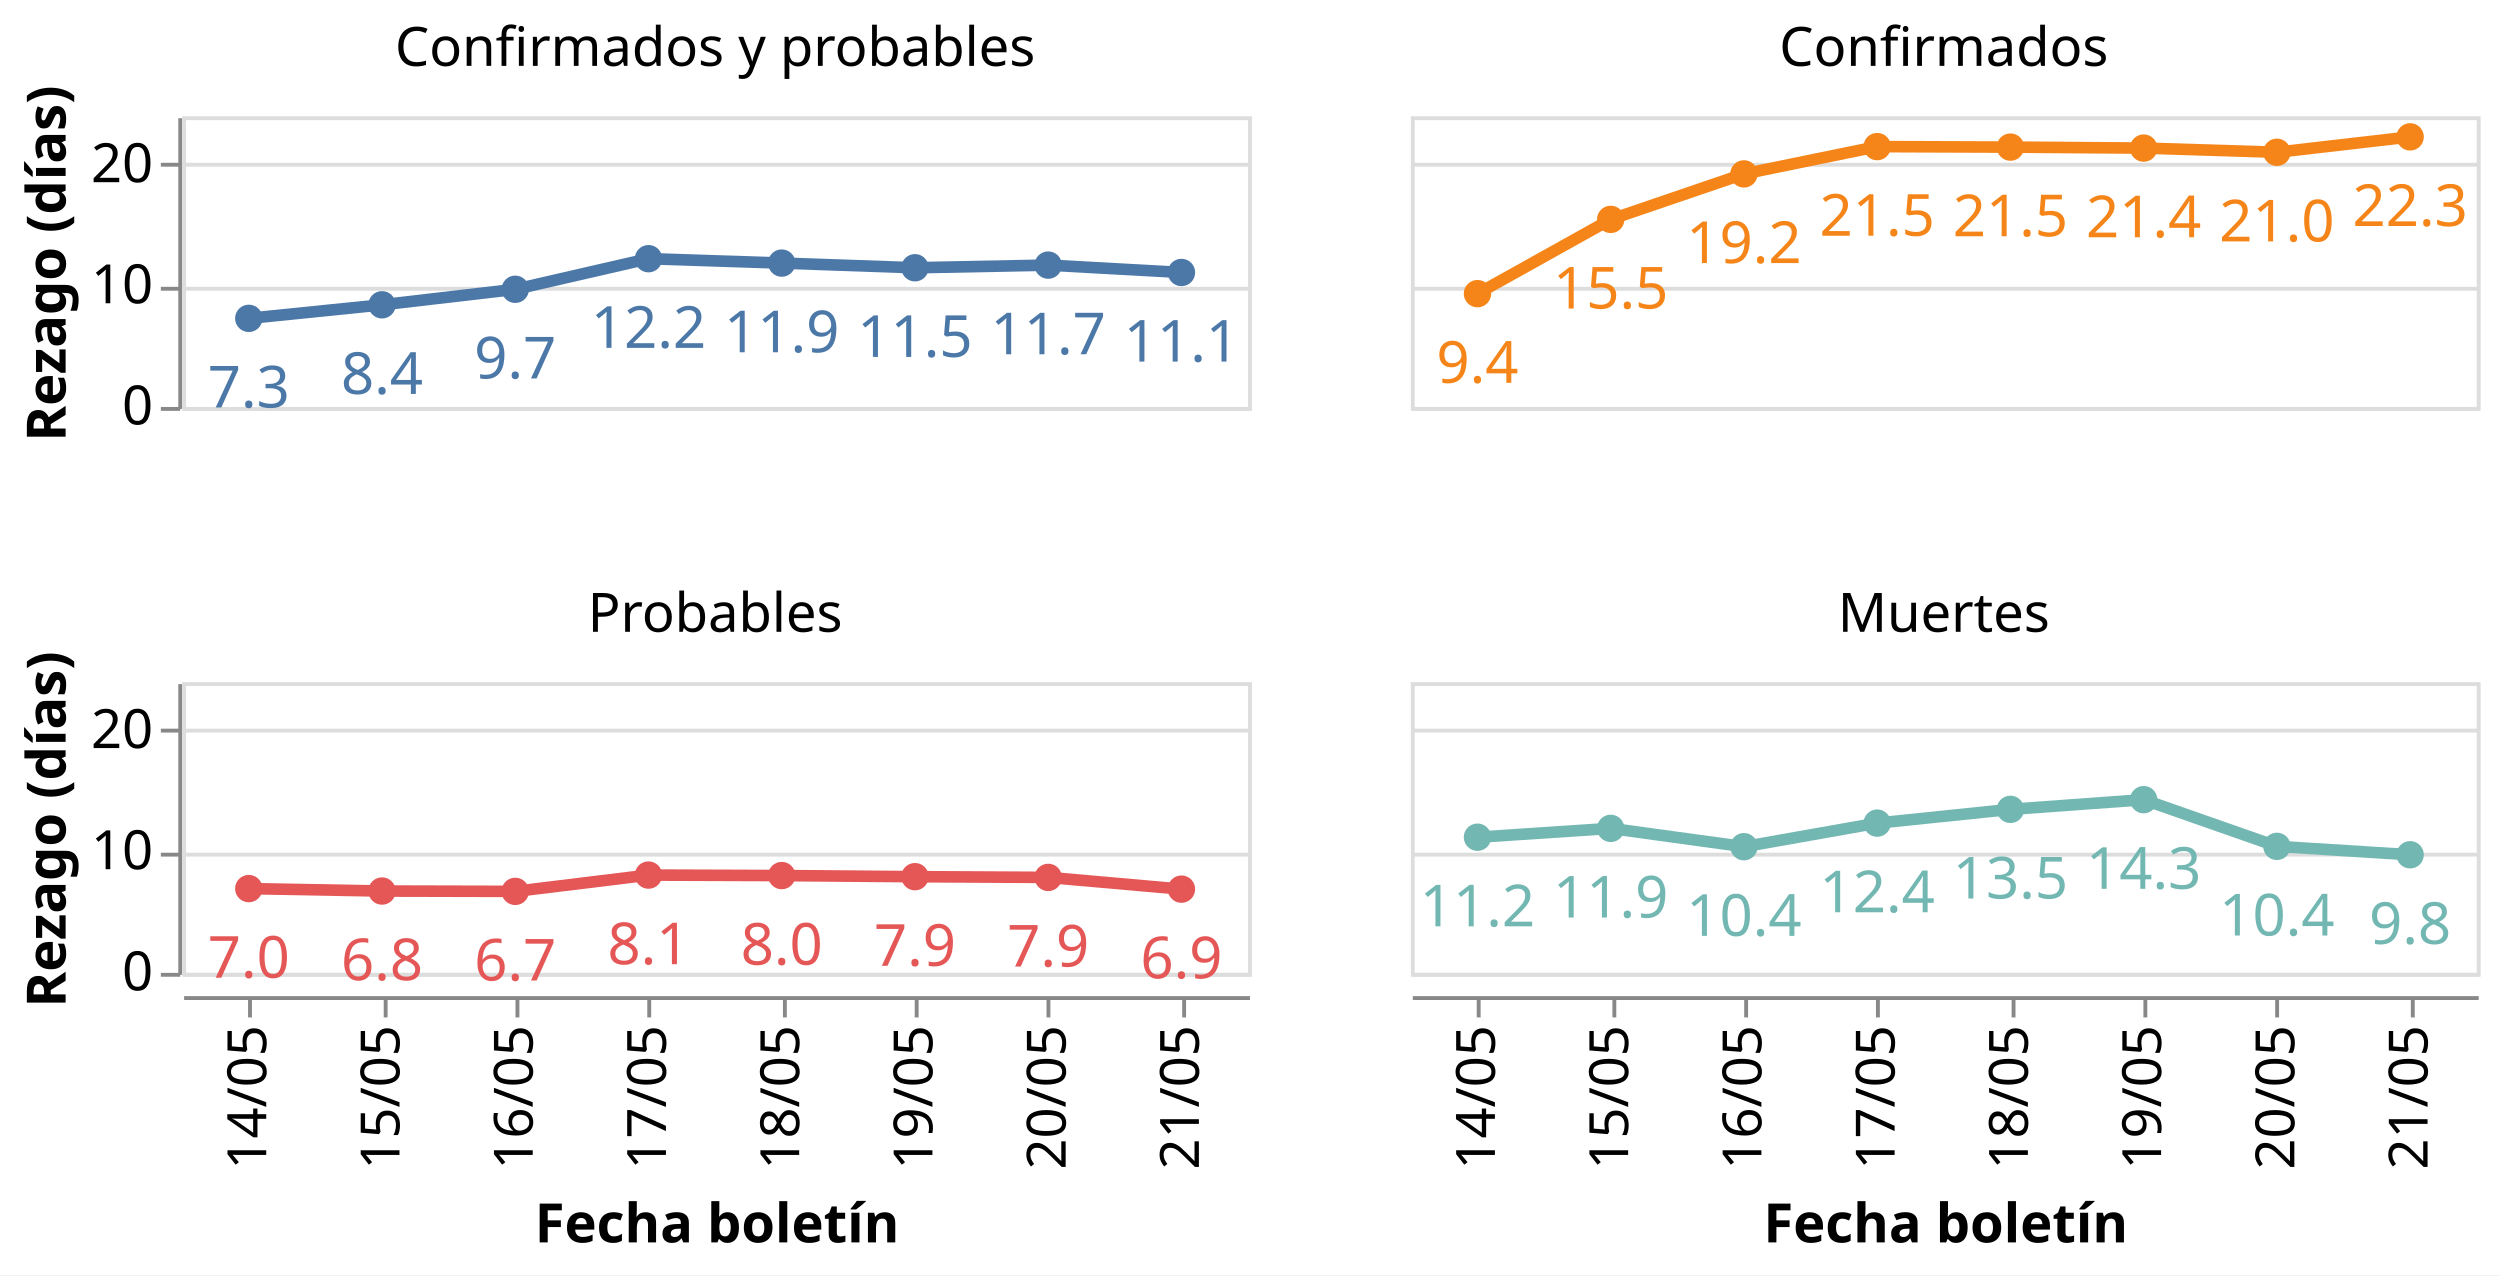
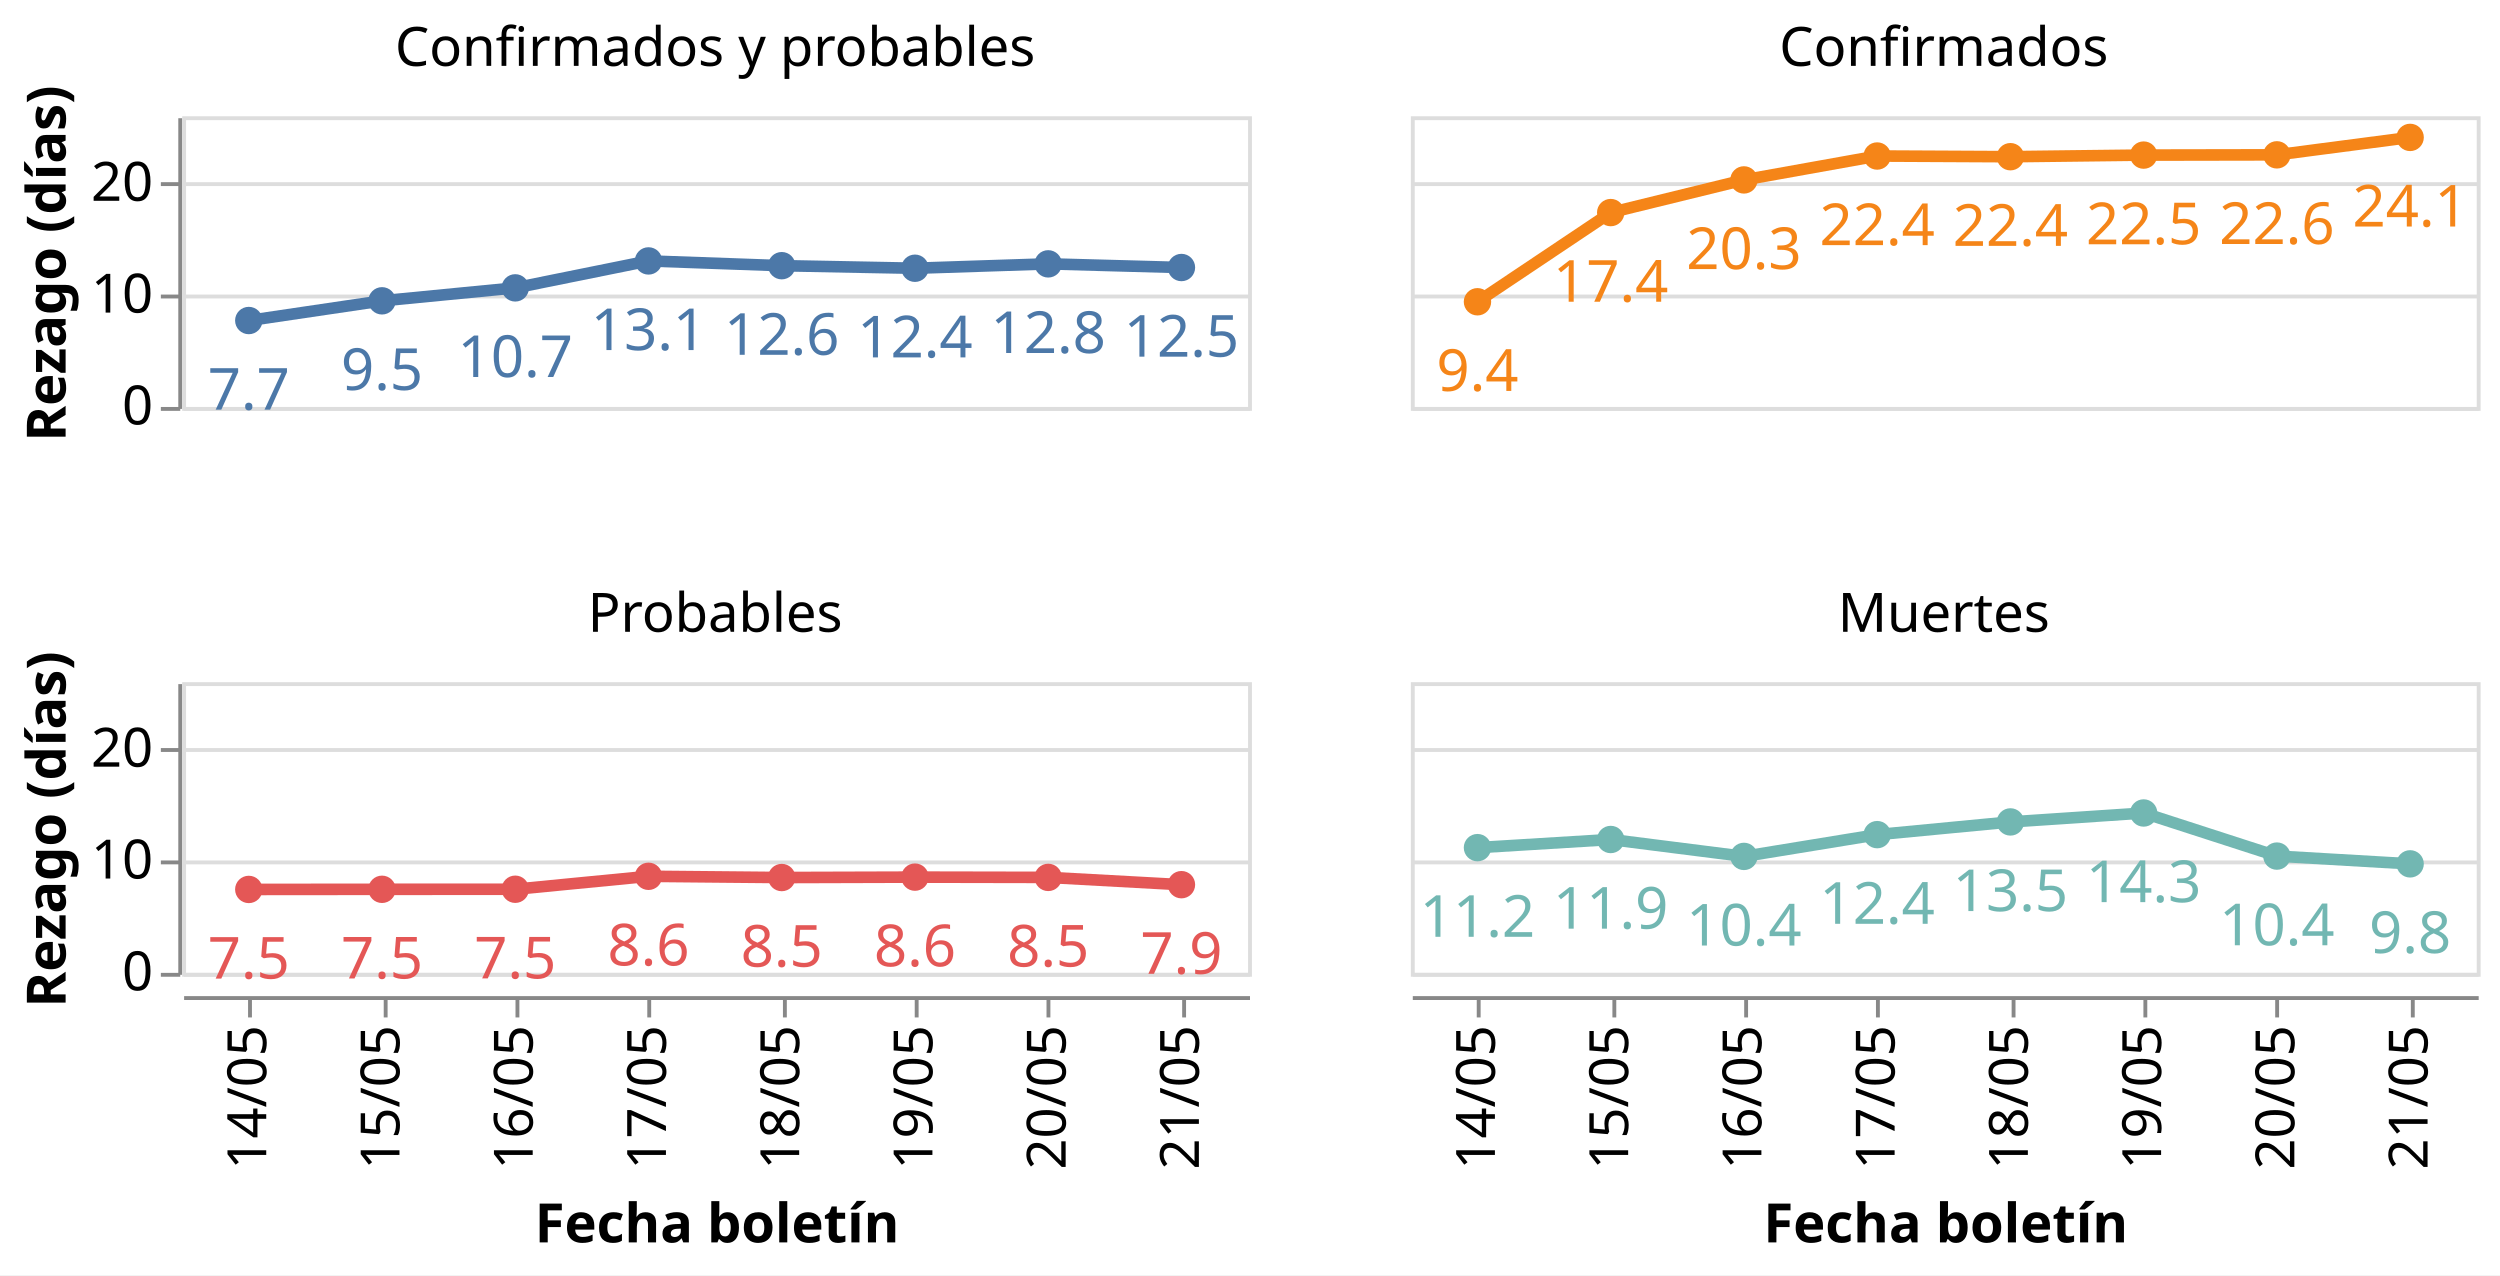
<svg xmlns="http://www.w3.org/2000/svg" class="marks" width="645" height="329" viewBox="0 0 645 329" version="1.1">
  <rect width="645" height="329" style="fill: white;" />
  <g transform="translate(47,30)">
    <g class="mark-group role-frame root">
      <g transform="translate(0,0)">
        <path class="background" d="M0,0h0v0h0Z" style="fill: none;" />
        <g>
          <g class="mark-group role-row-header row_header">
            <g transform="translate(-1,0)">
              <path class="background" d="M0,0h0v75h0Z" style="fill: none;" />
              <g>
                <g class="mark-group role-axis">
                  <g transform="translate(0.5,0.5)">
                    <path class="background" d="M0,0h0v0h0Z" style="pointer-events: none; fill: none;" />
                    <g>
                      <g class="mark-rule role-axis-tick" style="pointer-events: none;">
                        <line transform="translate(0,75)" x2="-5" y2="0" style="fill: none; stroke: #888; stroke-width: 1; opacity: 1;" />
-                         <line transform="translate(0,44)" x2="-5" y2="0" style="fill: none; stroke: #888; stroke-width: 1; opacity: 1;" />
-                         <line transform="translate(0,12)" x2="-5" y2="0" style="fill: none; stroke: #888; stroke-width: 1; opacity: 1;" />
+                         <line transform="translate(0,46)" x2="-5" y2="0" style="fill: none; stroke: #888; stroke-width: 1; opacity: 1;" />
+                         <line transform="translate(0,17)" x2="-5" y2="0" style="fill: none; stroke: #888; stroke-width: 1; opacity: 1;" />
                      </g>
                      <g class="mark-text role-axis-label" style="pointer-events: none;">
                        <text text-anchor="end" transform="translate(-7,79)" style="font-family: sans-serif; font-size: 14px; fill: #000; opacity: 1;">0</text>
-                         <text text-anchor="end" transform="translate(-7,47.75)" style="font-family: sans-serif; font-size: 14px; fill: #000; opacity: 1;">10</text>
-                         <text text-anchor="end" transform="translate(-7,16.5)" style="font-family: sans-serif; font-size: 14px; fill: #000; opacity: 1;">20</text>
+                         <text text-anchor="end" transform="translate(-7,50.15385)" style="font-family: sans-serif; font-size: 14px; fill: #000; opacity: 1;">10</text>
+                         <text text-anchor="end" transform="translate(-7,21.30769)" style="font-family: sans-serif; font-size: 14px; fill: #000; opacity: 1;">20</text>
                      </g>
                      <g class="mark-rule role-axis-domain" style="pointer-events: none;">
                        <line transform="translate(0,75)" x2="0" y2="-75" style="fill: none; stroke: #888; stroke-width: 1; opacity: 1;" />
                      </g>
                      <g class="mark-text role-axis-title" style="pointer-events: none;">
                        <text text-anchor="middle" transform="translate(-26.57227,37.5) rotate(-90) translate(0,-3)" style="font-family: sans-serif; font-size: 14px; font-weight: bold; fill: #000; opacity: 1;">Rezago (días)</text>
                      </g>
                    </g>
                    <path class="foreground" d="" style="pointer-events: none; display: none; fill: none;" />
                  </g>
                </g>
              </g>
              <path class="foreground" d="" style="display: none; fill: none;" />
            </g>
            <g transform="translate(-1,146)">
              <path class="background" d="M0,0h0v75h0Z" style="fill: none;" />
              <g>
                <g class="mark-group role-axis">
                  <g transform="translate(0.5,0.5)">
                    <path class="background" d="M0,0h0v0h0Z" style="pointer-events: none; fill: none;" />
                    <g>
                      <g class="mark-rule role-axis-tick" style="pointer-events: none;">
                        <line transform="translate(0,75)" x2="-5" y2="0" style="fill: none; stroke: #888; stroke-width: 1; opacity: 1;" />
-                         <line transform="translate(0,44)" x2="-5" y2="0" style="fill: none; stroke: #888; stroke-width: 1; opacity: 1;" />
-                         <line transform="translate(0,12)" x2="-5" y2="0" style="fill: none; stroke: #888; stroke-width: 1; opacity: 1;" />
+                         <line transform="translate(0,46)" x2="-5" y2="0" style="fill: none; stroke: #888; stroke-width: 1; opacity: 1;" />
+                         <line transform="translate(0,17)" x2="-5" y2="0" style="fill: none; stroke: #888; stroke-width: 1; opacity: 1;" />
                      </g>
                      <g class="mark-text role-axis-label" style="pointer-events: none;">
                        <text text-anchor="end" transform="translate(-7,79)" style="font-family: sans-serif; font-size: 14px; fill: #000; opacity: 1;">0</text>
-                         <text text-anchor="end" transform="translate(-7,47.75)" style="font-family: sans-serif; font-size: 14px; fill: #000; opacity: 1;">10</text>
-                         <text text-anchor="end" transform="translate(-7,16.5)" style="font-family: sans-serif; font-size: 14px; fill: #000; opacity: 1;">20</text>
+                         <text text-anchor="end" transform="translate(-7,50.15385)" style="font-family: sans-serif; font-size: 14px; fill: #000; opacity: 1;">10</text>
+                         <text text-anchor="end" transform="translate(-7,21.30769)" style="font-family: sans-serif; font-size: 14px; fill: #000; opacity: 1;">20</text>
                      </g>
                      <g class="mark-rule role-axis-domain" style="pointer-events: none;">
                        <line transform="translate(0,75)" x2="0" y2="-75" style="fill: none; stroke: #888; stroke-width: 1; opacity: 1;" />
                      </g>
                      <g class="mark-text role-axis-title" style="pointer-events: none;">
                        <text text-anchor="middle" transform="translate(-26.57227,37.5) rotate(-90) translate(0,-3)" style="font-family: sans-serif; font-size: 14px; font-weight: bold; fill: #000; opacity: 1;">Rezago (días)</text>
                      </g>
                    </g>
                    <path class="foreground" d="" style="pointer-events: none; display: none; fill: none;" />
                  </g>
                </g>
              </g>
              <path class="foreground" d="" style="display: none; fill: none;" />
            </g>
          </g>
          <g class="mark-group role-column-footer column_footer">
            <g transform="translate(0,227)">
              <path class="background" d="M0,0h275v0h-275Z" style="fill: none;" />
              <g>
                <g class="mark-group role-axis">
                  <g transform="translate(0.5,0.5)">
                    <path class="background" d="M0,0h0v0h0Z" style="pointer-events: none; fill: none;" />
                    <g>
                      <g class="mark-rule role-axis-tick" style="pointer-events: none;">
                        <line transform="translate(17,0)" x2="0" y2="5" style="fill: none; stroke: #888; stroke-width: 1; opacity: 1;" />
                        <line transform="translate(52,0)" x2="0" y2="5" style="fill: none; stroke: #888; stroke-width: 1; opacity: 1;" />
                        <line transform="translate(86,0)" x2="0" y2="5" style="fill: none; stroke: #888; stroke-width: 1; opacity: 1;" />
                        <line transform="translate(120,0)" x2="0" y2="5" style="fill: none; stroke: #888; stroke-width: 1; opacity: 1;" />
                        <line transform="translate(155,0)" x2="0" y2="5" style="fill: none; stroke: #888; stroke-width: 1; opacity: 1;" />
                        <line transform="translate(189,0)" x2="0" y2="5" style="fill: none; stroke: #888; stroke-width: 1; opacity: 1;" />
                        <line transform="translate(223,0)" x2="0" y2="5" style="fill: none; stroke: #888; stroke-width: 1; opacity: 1;" />
                        <line transform="translate(258,0)" x2="0" y2="5" style="fill: none; stroke: #888; stroke-width: 1; opacity: 1;" />
                      </g>
                      <g class="mark-text role-axis-label" style="pointer-events: none;">
                        <text text-anchor="end" transform="translate(17.1875,7) rotate(270) translate(0,4)" style="font-family: sans-serif; font-size: 14px; fill: #000; opacity: 1;">14/05</text>
                        <text text-anchor="end" transform="translate(51.5625,7) rotate(270) translate(0,4)" style="font-family: sans-serif; font-size: 14px; fill: #000; opacity: 1;">15/05</text>
                        <text text-anchor="end" transform="translate(85.9375,7) rotate(270) translate(0,4)" style="font-family: sans-serif; font-size: 14px; fill: #000; opacity: 1;">16/05</text>
                        <text text-anchor="end" transform="translate(120.3125,7) rotate(270) translate(0,4)" style="font-family: sans-serif; font-size: 14px; fill: #000; opacity: 1;">17/05</text>
                        <text text-anchor="end" transform="translate(154.6875,7) rotate(270) translate(0,4)" style="font-family: sans-serif; font-size: 14px; fill: #000; opacity: 1;">18/05</text>
                        <text text-anchor="end" transform="translate(189.0625,7) rotate(270) translate(0,4)" style="font-family: sans-serif; font-size: 14px; fill: #000; opacity: 1;">19/05</text>
                        <text text-anchor="end" transform="translate(223.4375,7) rotate(270) translate(0,4)" style="font-family: sans-serif; font-size: 14px; fill: #000; opacity: 1;">20/05</text>
                        <text text-anchor="end" transform="translate(257.8125,7) rotate(270) translate(0,4)" style="font-family: sans-serif; font-size: 14px; fill: #000; opacity: 1;">21/05</text>
                      </g>
                      <g class="mark-rule role-axis-domain" style="pointer-events: none;">
                        <line transform="translate(0,0)" x2="275" y2="0" style="fill: none; stroke: #888; stroke-width: 1; opacity: 1;" />
                      </g>
                      <g class="mark-text role-axis-title" style="pointer-events: none;">
                        <text text-anchor="middle" transform="translate(137.5,63.03418)" style="font-family: sans-serif; font-size: 14px; font-weight: bold; fill: #000; opacity: 1;">Fecha boletín</text>
                      </g>
                    </g>
                    <path class="foreground" d="" style="pointer-events: none; display: none; fill: none;" />
                  </g>
                </g>
              </g>
              <path class="foreground" d="" style="display: none; fill: none;" />
            </g>
            <g transform="translate(317,227)">
              <path class="background" d="M0,0h275v0h-275Z" style="fill: none;" />
              <g>
                <g class="mark-group role-axis">
                  <g transform="translate(0.5,0.5)">
                    <path class="background" d="M0,0h0v0h0Z" style="pointer-events: none; fill: none;" />
                    <g>
                      <g class="mark-rule role-axis-tick" style="pointer-events: none;">
                        <line transform="translate(17,0)" x2="0" y2="5" style="fill: none; stroke: #888; stroke-width: 1; opacity: 1;" />
                        <line transform="translate(52,0)" x2="0" y2="5" style="fill: none; stroke: #888; stroke-width: 1; opacity: 1;" />
                        <line transform="translate(86,0)" x2="0" y2="5" style="fill: none; stroke: #888; stroke-width: 1; opacity: 1;" />
                        <line transform="translate(120,0)" x2="0" y2="5" style="fill: none; stroke: #888; stroke-width: 1; opacity: 1;" />
                        <line transform="translate(155,0)" x2="0" y2="5" style="fill: none; stroke: #888; stroke-width: 1; opacity: 1;" />
                        <line transform="translate(189,0)" x2="0" y2="5" style="fill: none; stroke: #888; stroke-width: 1; opacity: 1;" />
                        <line transform="translate(223,0)" x2="0" y2="5" style="fill: none; stroke: #888; stroke-width: 1; opacity: 1;" />
                        <line transform="translate(258,0)" x2="0" y2="5" style="fill: none; stroke: #888; stroke-width: 1; opacity: 1;" />
                      </g>
                      <g class="mark-text role-axis-label" style="pointer-events: none;">
                        <text text-anchor="end" transform="translate(17.1875,7) rotate(270) translate(0,4)" style="font-family: sans-serif; font-size: 14px; fill: #000; opacity: 1;">14/05</text>
                        <text text-anchor="end" transform="translate(51.5625,7) rotate(270) translate(0,4)" style="font-family: sans-serif; font-size: 14px; fill: #000; opacity: 1;">15/05</text>
                        <text text-anchor="end" transform="translate(85.9375,7) rotate(270) translate(0,4)" style="font-family: sans-serif; font-size: 14px; fill: #000; opacity: 1;">16/05</text>
                        <text text-anchor="end" transform="translate(120.3125,7) rotate(270) translate(0,4)" style="font-family: sans-serif; font-size: 14px; fill: #000; opacity: 1;">17/05</text>
                        <text text-anchor="end" transform="translate(154.6875,7) rotate(270) translate(0,4)" style="font-family: sans-serif; font-size: 14px; fill: #000; opacity: 1;">18/05</text>
                        <text text-anchor="end" transform="translate(189.0625,7) rotate(270) translate(0,4)" style="font-family: sans-serif; font-size: 14px; fill: #000; opacity: 1;">19/05</text>
                        <text text-anchor="end" transform="translate(223.4375,7) rotate(270) translate(0,4)" style="font-family: sans-serif; font-size: 14px; fill: #000; opacity: 1;">20/05</text>
                        <text text-anchor="end" transform="translate(257.8125,7) rotate(270) translate(0,4)" style="font-family: sans-serif; font-size: 14px; fill: #000; opacity: 1;">21/05</text>
                      </g>
                      <g class="mark-rule role-axis-domain" style="pointer-events: none;">
                        <line transform="translate(0,0)" x2="275" y2="0" style="fill: none; stroke: #888; stroke-width: 1; opacity: 1;" />
                      </g>
                      <g class="mark-text role-axis-title" style="pointer-events: none;">
                        <text text-anchor="middle" transform="translate(137.5,63.03418)" style="font-family: sans-serif; font-size: 14px; font-weight: bold; fill: #000; opacity: 1;">Fecha boletín</text>
                      </g>
                    </g>
                    <path class="foreground" d="" style="pointer-events: none; display: none; fill: none;" />
                  </g>
                </g>
              </g>
              <path class="foreground" d="" style="display: none; fill: none;" />
            </g>
          </g>
          <g class="mark-group role-scope cell">
            <g transform="translate(0,0)">
              <path class="background" d="M0.5,0.5h275v75h-275Z" style="fill: none; stroke: #ddd;" />
              <g>
                <g class="mark-group role-axis">
                  <g transform="translate(0.5,0.5)">
                    <path class="background" d="M0,0h0v0h0Z" style="pointer-events: none; fill: none;" />
                    <g>
                      <g class="mark-rule role-axis-grid" style="pointer-events: none;">
                        <line transform="translate(0,75)" x2="275" y2="0" style="fill: none; stroke: #ddd; stroke-width: 1; opacity: 1;" />
-                         <line transform="translate(0,44)" x2="275" y2="0" style="fill: none; stroke: #ddd; stroke-width: 1; opacity: 1;" />
-                         <line transform="translate(0,12)" x2="275" y2="0" style="fill: none; stroke: #ddd; stroke-width: 1; opacity: 1;" />
+                         <line transform="translate(0,46)" x2="275" y2="0" style="fill: none; stroke: #ddd; stroke-width: 1; opacity: 1;" />
+                         <line transform="translate(0,17)" x2="275" y2="0" style="fill: none; stroke: #ddd; stroke-width: 1; opacity: 1;" />
                      </g>
                    </g>
                    <path class="foreground" d="" style="pointer-events: none; display: none; fill: none;" />
                  </g>
                </g>
                <g class="mark-group role-scope child_layer_0_layer_0_pathgroup">
                  <g transform="translate(0,0)">
                    <path class="background" d="M0,0h275v75h-275Z" style="fill: none;" />
                    <g>
                      <g class="mark-line role-mark child_layer_0_layer_0_marks">
-                         <path d="M17.188,52.134L51.562,48.64L85.938,44.636L120.312,36.743L154.688,37.877L189.062,39.083L223.438,38.398L257.812,40.298" style="fill: none; stroke: #4c78a8; stroke-width: 3;" />
+                         <path d="M17.188,52.696L51.562,47.612L85.938,44.271L120.312,37.32L154.688,38.546L189.062,39.207L223.438,38.076L257.812,39.019" style="fill: none; stroke: #4c78a8; stroke-width: 3;" />
                      </g>
                    </g>
                    <path class="foreground" d="" style="display: none; fill: none;" />
                  </g>
                </g>
                <g class="mark-symbol role-mark child_layer_0_layer_1_marks">
-                   <path transform="translate(17.1875,52.13434)" d="M3.536,0A3.536,3.536,0,1,1,-3.536,0A3.536,3.536,0,1,1,3.536,0" style="fill: #4c78a8; stroke-width: 2; opacity: 1;" />
-                   <path transform="translate(51.5625,48.64032)" d="M3.536,0A3.536,3.536,0,1,1,-3.536,0A3.536,3.536,0,1,1,3.536,0" style="fill: #4c78a8; stroke-width: 2; opacity: 1;" />
-                   <path transform="translate(85.9375,44.63588)" d="M3.536,0A3.536,3.536,0,1,1,-3.536,0A3.536,3.536,0,1,1,3.536,0" style="fill: #4c78a8; stroke-width: 2; opacity: 1;" />
-                   <path transform="translate(120.3125,36.74284)" d="M3.536,0A3.536,3.536,0,1,1,-3.536,0A3.536,3.536,0,1,1,3.536,0" style="fill: #4c78a8; stroke-width: 2; opacity: 1;" />
-                   <path transform="translate(154.6875,37.87673)" d="M3.536,0A3.536,3.536,0,1,1,-3.536,0A3.536,3.536,0,1,1,3.536,0" style="fill: #4c78a8; stroke-width: 2; opacity: 1;" />
-                   <path transform="translate(189.0625,39.08287)" d="M3.536,0A3.536,3.536,0,1,1,-3.536,0A3.536,3.536,0,1,1,3.536,0" style="fill: #4c78a8; stroke-width: 2; opacity: 1;" />
-                   <path transform="translate(223.4375,38.39836)" d="M3.536,0A3.536,3.536,0,1,1,-3.536,0A3.536,3.536,0,1,1,3.536,0" style="fill: #4c78a8; stroke-width: 2; opacity: 1;" />
-                   <path transform="translate(257.8125,40.29841)" d="M3.536,0A3.536,3.536,0,1,1,-3.536,0A3.536,3.536,0,1,1,3.536,0" style="fill: #4c78a8; stroke-width: 2; opacity: 1;" />
+                   <path transform="translate(17.1875,52.69613)" d="M3.536,0A3.536,3.536,0,1,1,-3.536,0A3.536,3.536,0,1,1,3.536,0" style="fill: #4c78a8; stroke-width: 2; opacity: 1;" />
+                   <path transform="translate(51.5625,47.61236)" d="M3.536,0A3.536,3.536,0,1,1,-3.536,0A3.536,3.536,0,1,1,3.536,0" style="fill: #4c78a8; stroke-width: 2; opacity: 1;" />
+                   <path transform="translate(85.9375,44.271)" d="M3.536,0A3.536,3.536,0,1,1,-3.536,0A3.536,3.536,0,1,1,3.536,0" style="fill: #4c78a8; stroke-width: 2; opacity: 1;" />
+                   <path transform="translate(120.3125,37.31971)" d="M3.536,0A3.536,3.536,0,1,1,-3.536,0A3.536,3.536,0,1,1,3.536,0" style="fill: #4c78a8; stroke-width: 2; opacity: 1;" />
+                   <path transform="translate(154.6875,38.54649)" d="M3.536,0A3.536,3.536,0,1,1,-3.536,0A3.536,3.536,0,1,1,3.536,0" style="fill: #4c78a8; stroke-width: 2; opacity: 1;" />
+                   <path transform="translate(189.0625,39.20733)" d="M3.536,0A3.536,3.536,0,1,1,-3.536,0A3.536,3.536,0,1,1,3.536,0" style="fill: #4c78a8; stroke-width: 2; opacity: 1;" />
+                   <path transform="translate(223.4375,38.07581)" d="M3.536,0A3.536,3.536,0,1,1,-3.536,0A3.536,3.536,0,1,1,3.536,0" style="fill: #4c78a8; stroke-width: 2; opacity: 1;" />
+                   <path transform="translate(257.8125,39.01938)" d="M3.536,0A3.536,3.536,0,1,1,-3.536,0A3.536,3.536,0,1,1,3.536,0" style="fill: #4c78a8; stroke-width: 2; opacity: 1;" />
                </g>
                <g class="mark-text role-mark child_layer_1_marks">
-                   <text text-anchor="middle" transform="translate(17.1875,75.13434)" style="font-family: sans-serif; font-size: 15px; fill: #4c78a8;">7.3</text>
-                   <text text-anchor="middle" transform="translate(51.5625,71.64032)" style="font-family: sans-serif; font-size: 15px; fill: #4c78a8;">8.4</text>
-                   <text text-anchor="middle" transform="translate(85.9375,67.63588)" style="font-family: sans-serif; font-size: 15px; fill: #4c78a8;">9.7</text>
-                   <text text-anchor="middle" transform="translate(120.3125,59.74284)" style="font-family: sans-serif; font-size: 15px; fill: #4c78a8;">12.2</text>
-                   <text text-anchor="middle" transform="translate(154.6875,60.87673)" style="font-family: sans-serif; font-size: 15px; fill: #4c78a8;">11.9</text>
-                   <text text-anchor="middle" transform="translate(189.0625,62.08287)" style="font-family: sans-serif; font-size: 15px; fill: #4c78a8;">11.5</text>
-                   <text text-anchor="middle" transform="translate(223.4375,61.39836)" style="font-family: sans-serif; font-size: 15px; fill: #4c78a8;">11.7</text>
-                   <text text-anchor="middle" transform="translate(257.8125,63.29841)" style="font-family: sans-serif; font-size: 15px; fill: #4c78a8;">11.1</text>
+                   <text text-anchor="middle" transform="translate(17.1875,75.69613)" style="font-family: sans-serif; font-size: 15px; fill: #4c78a8;">7.7</text>
+                   <text text-anchor="middle" transform="translate(51.5625,70.61236)" style="font-family: sans-serif; font-size: 15px; fill: #4c78a8;">9.5</text>
+                   <text text-anchor="middle" transform="translate(85.9375,67.271)" style="font-family: sans-serif; font-size: 15px; fill: #4c78a8;">10.7</text>
+                   <text text-anchor="middle" transform="translate(120.3125,60.31971)" style="font-family: sans-serif; font-size: 15px; fill: #4c78a8;">13.1</text>
+                   <text text-anchor="middle" transform="translate(154.6875,61.54649)" style="font-family: sans-serif; font-size: 15px; fill: #4c78a8;">12.6</text>
+                   <text text-anchor="middle" transform="translate(189.0625,62.20733)" style="font-family: sans-serif; font-size: 15px; fill: #4c78a8;">12.4</text>
+                   <text text-anchor="middle" transform="translate(223.4375,61.07581)" style="font-family: sans-serif; font-size: 15px; fill: #4c78a8;">12.8</text>
+                   <text text-anchor="middle" transform="translate(257.8125,62.01938)" style="font-family: sans-serif; font-size: 15px; fill: #4c78a8;">12.5</text>
                </g>
                <g class="mark-group role-title">
                  <g transform="translate(137.5,-24)">
                    <path class="background" d="M0,0h0v0h0Z" style="pointer-events: none; fill: none;" />
                    <g>
                      <g class="mark-text role-title-text" style="pointer-events: none;">
                        <text text-anchor="middle" transform="translate(0,11)" style="font-family: sans-serif; font-size: 14px; fill: #000; opacity: 1;">Confirmados y probables</text>
                      </g>
                    </g>
                    <path class="foreground" d="" style="pointer-events: none; display: none; fill: none;" />
                  </g>
                </g>
              </g>
              <path class="foreground" d="" style="display: none; fill: none;" />
            </g>
            <g transform="translate(317,0)">
              <path class="background" d="M0.5,0.5h275v75h-275Z" style="fill: none; stroke: #ddd;" />
              <g>
                <g class="mark-group role-axis">
                  <g transform="translate(0.5,0.5)">
                    <path class="background" d="M0,0h0v0h0Z" style="pointer-events: none; fill: none;" />
                    <g>
                      <g class="mark-rule role-axis-grid" style="pointer-events: none;">
                        <line transform="translate(0,75)" x2="275" y2="0" style="fill: none; stroke: #ddd; stroke-width: 1; opacity: 1;" />
-                         <line transform="translate(0,44)" x2="275" y2="0" style="fill: none; stroke: #ddd; stroke-width: 1; opacity: 1;" />
-                         <line transform="translate(0,12)" x2="275" y2="0" style="fill: none; stroke: #ddd; stroke-width: 1; opacity: 1;" />
+                         <line transform="translate(0,46)" x2="275" y2="0" style="fill: none; stroke: #ddd; stroke-width: 1; opacity: 1;" />
+                         <line transform="translate(0,17)" x2="275" y2="0" style="fill: none; stroke: #ddd; stroke-width: 1; opacity: 1;" />
                      </g>
                    </g>
                    <path class="foreground" d="" style="pointer-events: none; display: none; fill: none;" />
                  </g>
                </g>
                <g class="mark-group role-scope child_layer_0_layer_0_pathgroup">
                  <g transform="translate(0,0)">
                    <path class="background" d="M0,0h275v75h-275Z" style="fill: none;" />
                    <g>
                      <g class="mark-line role-mark child_layer_0_layer_0_marks">
-                         <path d="M17.188,45.763L51.562,26.602L85.938,14.866L120.312,7.824L154.688,7.953L189.062,8.209L223.438,9.286L257.812,5.31" style="fill: none; stroke: #f58518; stroke-width: 3;" />
+                         <path d="M17.188,47.856L51.562,24.845L85.938,16.418L120.312,10.252L154.688,10.428L189.062,10.015L223.438,9.95L257.812,5.451" style="fill: none; stroke: #f58518; stroke-width: 3;" />
                      </g>
                    </g>
                    <path class="foreground" d="" style="display: none; fill: none;" />
                  </g>
                </g>
                <g class="mark-symbol role-mark child_layer_0_layer_1_marks">
-                   <path transform="translate(17.1875,45.76271)" d="M3.536,0A3.536,3.536,0,1,1,-3.536,0A3.536,3.536,0,1,1,3.536,0" style="fill: #f58518; stroke-width: 2; opacity: 1;" />
-                   <path transform="translate(51.5625,26.60156)" d="M3.536,0A3.536,3.536,0,1,1,-3.536,0A3.536,3.536,0,1,1,3.536,0" style="fill: #f58518; stroke-width: 2; opacity: 1;" />
-                   <path transform="translate(85.9375,14.86565)" d="M3.536,0A3.536,3.536,0,1,1,-3.536,0A3.536,3.536,0,1,1,3.536,0" style="fill: #f58518; stroke-width: 2; opacity: 1;" />
-                   <path transform="translate(120.3125,7.823582)" d="M3.536,0A3.536,3.536,0,1,1,-3.536,0A3.536,3.536,0,1,1,3.536,0" style="fill: #f58518; stroke-width: 2; opacity: 1;" />
-                   <path transform="translate(154.6875,7.952586)" d="M3.536,0A3.536,3.536,0,1,1,-3.536,0A3.536,3.536,0,1,1,3.536,0" style="fill: #f58518; stroke-width: 2; opacity: 1;" />
-                   <path transform="translate(189.0625,8.208627)" d="M3.536,0A3.536,3.536,0,1,1,-3.536,0A3.536,3.536,0,1,1,3.536,0" style="fill: #f58518; stroke-width: 2; opacity: 1;" />
-                   <path transform="translate(223.4375,9.285714)" d="M3.536,0A3.536,3.536,0,1,1,-3.536,0A3.536,3.536,0,1,1,3.536,0" style="fill: #f58518; stroke-width: 2; opacity: 1;" />
-                   <path transform="translate(257.8125,5.31015)" d="M3.536,0A3.536,3.536,0,1,1,-3.536,0A3.536,3.536,0,1,1,3.536,0" style="fill: #f58518; stroke-width: 2; opacity: 1;" />
+                   <path transform="translate(17.1875,47.85624)" d="M3.536,0A3.536,3.536,0,1,1,-3.536,0A3.536,3.536,0,1,1,3.536,0" style="fill: #f58518; stroke-width: 2; opacity: 1;" />
+                   <path transform="translate(51.5625,24.84491)" d="M3.536,0A3.536,3.536,0,1,1,-3.536,0A3.536,3.536,0,1,1,3.536,0" style="fill: #f58518; stroke-width: 2; opacity: 1;" />
+                   <path transform="translate(85.9375,16.41827)" d="M3.536,0A3.536,3.536,0,1,1,-3.536,0A3.536,3.536,0,1,1,3.536,0" style="fill: #f58518; stroke-width: 2; opacity: 1;" />
+                   <path transform="translate(120.3125,10.25233)" d="M3.536,0A3.536,3.536,0,1,1,-3.536,0A3.536,3.536,0,1,1,3.536,0" style="fill: #f58518; stroke-width: 2; opacity: 1;" />
+                   <path transform="translate(154.6875,10.42762)" d="M3.536,0A3.536,3.536,0,1,1,-3.536,0A3.536,3.536,0,1,1,3.536,0" style="fill: #f58518; stroke-width: 2; opacity: 1;" />
+                   <path transform="translate(189.0625,10.01451)" d="M3.536,0A3.536,3.536,0,1,1,-3.536,0A3.536,3.536,0,1,1,3.536,0" style="fill: #f58518; stroke-width: 2; opacity: 1;" />
+                   <path transform="translate(223.4375,9.950097)" d="M3.536,0A3.536,3.536,0,1,1,-3.536,0A3.536,3.536,0,1,1,3.536,0" style="fill: #f58518; stroke-width: 2; opacity: 1;" />
+                   <path transform="translate(257.8125,5.450799)" d="M3.536,0A3.536,3.536,0,1,1,-3.536,0A3.536,3.536,0,1,1,3.536,0" style="fill: #f58518; stroke-width: 2; opacity: 1;" />
                </g>
                <g class="mark-text role-mark child_layer_1_marks">
-                   <text text-anchor="middle" transform="translate(17.1875,68.76271)" style="font-family: sans-serif; font-size: 15px; fill: #f58518;">9.4</text>
-                   <text text-anchor="middle" transform="translate(51.5625,49.60156)" style="font-family: sans-serif; font-size: 15px; fill: #f58518;">15.5</text>
-                   <text text-anchor="middle" transform="translate(85.9375,37.86565)" style="font-family: sans-serif; font-size: 15px; fill: #f58518;">19.2</text>
-                   <text text-anchor="middle" transform="translate(120.3125,30.82358)" style="font-family: sans-serif; font-size: 15px; fill: #f58518;">21.5</text>
-                   <text text-anchor="middle" transform="translate(154.6875,30.95259)" style="font-family: sans-serif; font-size: 15px; fill: #f58518;">21.5</text>
-                   <text text-anchor="middle" transform="translate(189.0625,31.20863)" style="font-family: sans-serif; font-size: 15px; fill: #f58518;">21.4</text>
-                   <text text-anchor="middle" transform="translate(223.4375,32.28571)" style="font-family: sans-serif; font-size: 15px; fill: #f58518;">21.0</text>
-                   <text text-anchor="middle" transform="translate(257.8125,28.31015)" style="font-family: sans-serif; font-size: 15px; fill: #f58518;">22.3</text>
+                   <text text-anchor="middle" transform="translate(17.1875,70.85624)" style="font-family: sans-serif; font-size: 15px; fill: #f58518;">9.4</text>
+                   <text text-anchor="middle" transform="translate(51.5625,47.84491)" style="font-family: sans-serif; font-size: 15px; fill: #f58518;">17.4</text>
+                   <text text-anchor="middle" transform="translate(85.9375,39.41827)" style="font-family: sans-serif; font-size: 15px; fill: #f58518;">20.3</text>
+                   <text text-anchor="middle" transform="translate(120.3125,33.25233)" style="font-family: sans-serif; font-size: 15px; fill: #f58518;">22.4</text>
+                   <text text-anchor="middle" transform="translate(154.6875,33.42762)" style="font-family: sans-serif; font-size: 15px; fill: #f58518;">22.4</text>
+                   <text text-anchor="middle" transform="translate(189.0625,33.01451)" style="font-family: sans-serif; font-size: 15px; fill: #f58518;">22.5</text>
+                   <text text-anchor="middle" transform="translate(223.4375,32.9501)" style="font-family: sans-serif; font-size: 15px; fill: #f58518;">22.6</text>
+                   <text text-anchor="middle" transform="translate(257.8125,28.4508)" style="font-family: sans-serif; font-size: 15px; fill: #f58518;">24.1</text>
                </g>
                <g class="mark-group role-title">
                  <g transform="translate(137.5,-24)">
                    <path class="background" d="M0,0h0v0h0Z" style="pointer-events: none; fill: none;" />
                    <g>
                      <g class="mark-text role-title-text" style="pointer-events: none;">
                        <text text-anchor="middle" transform="translate(0,11)" style="font-family: sans-serif; font-size: 14px; fill: #000; opacity: 1;">Confirmados</text>
                      </g>
                    </g>
                    <path class="foreground" d="" style="pointer-events: none; display: none; fill: none;" />
                  </g>
                </g>
              </g>
              <path class="foreground" d="" style="display: none; fill: none;" />
            </g>
            <g transform="translate(0,146)">
              <path class="background" d="M0.5,0.5h275v75h-275Z" style="fill: none; stroke: #ddd;" />
              <g>
                <g class="mark-group role-axis">
                  <g transform="translate(0.5,0.5)">
                    <path class="background" d="M0,0h0v0h0Z" style="pointer-events: none; fill: none;" />
                    <g>
                      <g class="mark-rule role-axis-grid" style="pointer-events: none;">
                        <line transform="translate(0,75)" x2="275" y2="0" style="fill: none; stroke: #ddd; stroke-width: 1; opacity: 1;" />
-                         <line transform="translate(0,44)" x2="275" y2="0" style="fill: none; stroke: #ddd; stroke-width: 1; opacity: 1;" />
-                         <line transform="translate(0,12)" x2="275" y2="0" style="fill: none; stroke: #ddd; stroke-width: 1; opacity: 1;" />
+                         <line transform="translate(0,46)" x2="275" y2="0" style="fill: none; stroke: #ddd; stroke-width: 1; opacity: 1;" />
+                         <line transform="translate(0,17)" x2="275" y2="0" style="fill: none; stroke: #ddd; stroke-width: 1; opacity: 1;" />
                      </g>
                    </g>
                    <path class="foreground" d="" style="pointer-events: none; display: none; fill: none;" />
                  </g>
                </g>
                <g class="mark-group role-scope child_layer_0_layer_0_pathgroup">
                  <g transform="translate(0,0)">
                    <path class="background" d="M0,0h275v75h-275Z" style="fill: none;" />
                    <g>
                      <g class="mark-line role-mark child_layer_0_layer_0_marks">
-                         <path d="M17.188,53.259L51.562,53.888L85.938,53.977L120.312,49.77L154.688,49.896L189.062,50.182L223.438,50.37L257.812,53.398" style="fill: none; stroke: #e45756; stroke-width: 3;" />
+                         <path d="M17.188,53.475L51.562,53.443L85.938,53.425L120.312,50.085L154.688,50.404L189.062,50.299L223.438,50.369L257.812,52.247" style="fill: none; stroke: #e45756; stroke-width: 3;" />
                      </g>
                    </g>
                    <path class="foreground" d="" style="display: none; fill: none;" />
                  </g>
                </g>
                <g class="mark-symbol role-mark child_layer_0_layer_1_marks">
-                   <path transform="translate(17.1875,53.25879)" d="M3.536,0A3.536,3.536,0,1,1,-3.536,0A3.536,3.536,0,1,1,3.536,0" style="fill: #e45756; stroke-width: 2; opacity: 1;" />
-                   <path transform="translate(51.5625,53.88765)" d="M3.536,0A3.536,3.536,0,1,1,-3.536,0A3.536,3.536,0,1,1,3.536,0" style="fill: #e45756; stroke-width: 2; opacity: 1;" />
-                   <path transform="translate(85.9375,53.97727)" d="M3.536,0A3.536,3.536,0,1,1,-3.536,0A3.536,3.536,0,1,1,3.536,0" style="fill: #e45756; stroke-width: 2; opacity: 1;" />
-                   <path transform="translate(120.3125,49.77037)" d="M3.536,0A3.536,3.536,0,1,1,-3.536,0A3.536,3.536,0,1,1,3.536,0" style="fill: #e45756; stroke-width: 2; opacity: 1;" />
-                   <path transform="translate(154.6875,49.89612)" d="M3.536,0A3.536,3.536,0,1,1,-3.536,0A3.536,3.536,0,1,1,3.536,0" style="fill: #e45756; stroke-width: 2; opacity: 1;" />
-                   <path transform="translate(189.0625,50.18196)" d="M3.536,0A3.536,3.536,0,1,1,-3.536,0A3.536,3.536,0,1,1,3.536,0" style="fill: #e45756; stroke-width: 2; opacity: 1;" />
-                   <path transform="translate(223.4375,50.3703)" d="M3.536,0A3.536,3.536,0,1,1,-3.536,0A3.536,3.536,0,1,1,3.536,0" style="fill: #e45756; stroke-width: 2; opacity: 1;" />
-                   <path transform="translate(257.8125,53.39789)" d="M3.536,0A3.536,3.536,0,1,1,-3.536,0A3.536,3.536,0,1,1,3.536,0" style="fill: #e45756; stroke-width: 2; opacity: 1;" />
+                   <path transform="translate(17.1875,53.47503)" d="M3.536,0A3.536,3.536,0,1,1,-3.536,0A3.536,3.536,0,1,1,3.536,0" style="fill: #e45756; stroke-width: 2; opacity: 1;" />
+                   <path transform="translate(51.5625,53.44258)" d="M3.536,0A3.536,3.536,0,1,1,-3.536,0A3.536,3.536,0,1,1,3.536,0" style="fill: #e45756; stroke-width: 2; opacity: 1;" />
+                   <path transform="translate(85.9375,53.42531)" d="M3.536,0A3.536,3.536,0,1,1,-3.536,0A3.536,3.536,0,1,1,3.536,0" style="fill: #e45756; stroke-width: 2; opacity: 1;" />
+                   <path transform="translate(120.3125,50.08501)" d="M3.536,0A3.536,3.536,0,1,1,-3.536,0A3.536,3.536,0,1,1,3.536,0" style="fill: #e45756; stroke-width: 2; opacity: 1;" />
+                   <path transform="translate(154.6875,50.40405)" d="M3.536,0A3.536,3.536,0,1,1,-3.536,0A3.536,3.536,0,1,1,3.536,0" style="fill: #e45756; stroke-width: 2; opacity: 1;" />
+                   <path transform="translate(189.0625,50.29873)" d="M3.536,0A3.536,3.536,0,1,1,-3.536,0A3.536,3.536,0,1,1,3.536,0" style="fill: #e45756; stroke-width: 2; opacity: 1;" />
+                   <path transform="translate(223.4375,50.36859)" d="M3.536,0A3.536,3.536,0,1,1,-3.536,0A3.536,3.536,0,1,1,3.536,0" style="fill: #e45756; stroke-width: 2; opacity: 1;" />
+                   <path transform="translate(257.8125,52.24702)" d="M3.536,0A3.536,3.536,0,1,1,-3.536,0A3.536,3.536,0,1,1,3.536,0" style="fill: #e45756; stroke-width: 2; opacity: 1;" />
                </g>
                <g class="mark-text role-mark child_layer_1_marks">
-                   <text text-anchor="middle" transform="translate(17.1875,76.25879)" style="font-family: sans-serif; font-size: 15px; fill: #e45756;">7.0</text>
-                   <text text-anchor="middle" transform="translate(51.5625,76.88765)" style="font-family: sans-serif; font-size: 15px; fill: #e45756;">6.8</text>
-                   <text text-anchor="middle" transform="translate(85.9375,76.97727)" style="font-family: sans-serif; font-size: 15px; fill: #e45756;">6.7</text>
-                   <text text-anchor="middle" transform="translate(120.3125,72.77037)" style="font-family: sans-serif; font-size: 15px; fill: #e45756;">8.1</text>
-                   <text text-anchor="middle" transform="translate(154.6875,72.89612)" style="font-family: sans-serif; font-size: 15px; fill: #e45756;">8.0</text>
-                   <text text-anchor="middle" transform="translate(189.0625,73.18196)" style="font-family: sans-serif; font-size: 15px; fill: #e45756;">7.9</text>
-                   <text text-anchor="middle" transform="translate(223.4375,73.3703)" style="font-family: sans-serif; font-size: 15px; fill: #e45756;">7.9</text>
-                   <text text-anchor="middle" transform="translate(257.8125,76.39789)" style="font-family: sans-serif; font-size: 15px; fill: #e45756;">6.9</text>
+                   <text text-anchor="middle" transform="translate(17.1875,76.47503)" style="font-family: sans-serif; font-size: 15px; fill: #e45756;">7.5</text>
+                   <text text-anchor="middle" transform="translate(51.5625,76.44258)" style="font-family: sans-serif; font-size: 15px; fill: #e45756;">7.5</text>
+                   <text text-anchor="middle" transform="translate(85.9375,76.42531)" style="font-family: sans-serif; font-size: 15px; fill: #e45756;">7.5</text>
+                   <text text-anchor="middle" transform="translate(120.3125,73.08501)" style="font-family: sans-serif; font-size: 15px; fill: #e45756;">8.6</text>
+                   <text text-anchor="middle" transform="translate(154.6875,73.40405)" style="font-family: sans-serif; font-size: 15px; fill: #e45756;">8.5</text>
+                   <text text-anchor="middle" transform="translate(189.0625,73.29873)" style="font-family: sans-serif; font-size: 15px; fill: #e45756;">8.6</text>
+                   <text text-anchor="middle" transform="translate(223.4375,73.36859)" style="font-family: sans-serif; font-size: 15px; fill: #e45756;">8.5</text>
+                   <text text-anchor="middle" transform="translate(257.8125,75.24702)" style="font-family: sans-serif; font-size: 15px; fill: #e45756;">7.9</text>
                </g>
                <g class="mark-group role-title">
                  <g transform="translate(137.5,-24)">
                    <path class="background" d="M0,0h0v0h0Z" style="pointer-events: none; fill: none;" />
                    <g>
                      <g class="mark-text role-title-text" style="pointer-events: none;">
                        <text text-anchor="middle" transform="translate(0,11)" style="font-family: sans-serif; font-size: 14px; fill: #000; opacity: 1;">Probables</text>
                      </g>
                    </g>
                    <path class="foreground" d="" style="pointer-events: none; display: none; fill: none;" />
                  </g>
                </g>
              </g>
              <path class="foreground" d="" style="display: none; fill: none;" />
            </g>
            <g transform="translate(317,146)">
              <path class="background" d="M0.5,0.5h275v75h-275Z" style="fill: none; stroke: #ddd;" />
              <g>
                <g class="mark-group role-axis">
                  <g transform="translate(0.5,0.5)">
                    <path class="background" d="M0,0h0v0h0Z" style="pointer-events: none; fill: none;" />
                    <g>
                      <g class="mark-rule role-axis-grid" style="pointer-events: none;">
                        <line transform="translate(0,75)" x2="275" y2="0" style="fill: none; stroke: #ddd; stroke-width: 1; opacity: 1;" />
-                         <line transform="translate(0,44)" x2="275" y2="0" style="fill: none; stroke: #ddd; stroke-width: 1; opacity: 1;" />
-                         <line transform="translate(0,12)" x2="275" y2="0" style="fill: none; stroke: #ddd; stroke-width: 1; opacity: 1;" />
+                         <line transform="translate(0,46)" x2="275" y2="0" style="fill: none; stroke: #ddd; stroke-width: 1; opacity: 1;" />
+                         <line transform="translate(0,17)" x2="275" y2="0" style="fill: none; stroke: #ddd; stroke-width: 1; opacity: 1;" />
                      </g>
                    </g>
                    <path class="foreground" d="" style="pointer-events: none; display: none; fill: none;" />
                  </g>
                </g>
                <g class="mark-group role-scope child_layer_0_layer_0_pathgroup">
                  <g transform="translate(0,0)">
                    <path class="background" d="M0,0h275v75h-275Z" style="fill: none;" />
                    <g>
                      <g class="mark-line role-mark child_layer_0_layer_0_marks">
-                         <path d="M17.188,40L51.562,37.723L85.938,42.448L120.312,36.364L154.688,32.812L189.062,30.312L223.438,42.361L257.812,44.531" style="fill: none; stroke: #72b7b2; stroke-width: 3;" />
+                         <path d="M17.188,42.692L51.562,40.591L85.938,44.952L120.312,39.336L154.688,36.058L189.062,33.75L223.438,44.872L257.812,46.875" style="fill: none; stroke: #72b7b2; stroke-width: 3;" />
                      </g>
                    </g>
                    <path class="foreground" d="" style="display: none; fill: none;" />
                  </g>
                </g>
                <g class="mark-symbol role-mark child_layer_0_layer_1_marks">
-                   <path transform="translate(17.1875,40)" d="M3.536,0A3.536,3.536,0,1,1,-3.536,0A3.536,3.536,0,1,1,3.536,0" style="fill: #72b7b2; stroke-width: 2; opacity: 1;" />
-                   <path transform="translate(51.5625,37.72321)" d="M3.536,0A3.536,3.536,0,1,1,-3.536,0A3.536,3.536,0,1,1,3.536,0" style="fill: #72b7b2; stroke-width: 2; opacity: 1;" />
-                   <path transform="translate(85.9375,42.44792)" d="M3.536,0A3.536,3.536,0,1,1,-3.536,0A3.536,3.536,0,1,1,3.536,0" style="fill: #72b7b2; stroke-width: 2; opacity: 1;" />
-                   <path transform="translate(120.3125,36.36364)" d="M3.536,0A3.536,3.536,0,1,1,-3.536,0A3.536,3.536,0,1,1,3.536,0" style="fill: #72b7b2; stroke-width: 2; opacity: 1;" />
-                   <path transform="translate(154.6875,32.8125)" d="M3.536,0A3.536,3.536,0,1,1,-3.536,0A3.536,3.536,0,1,1,3.536,0" style="fill: #72b7b2; stroke-width: 2; opacity: 1;" />
-                   <path transform="translate(189.0625,30.3125)" d="M3.536,0A3.536,3.536,0,1,1,-3.536,0A3.536,3.536,0,1,1,3.536,0" style="fill: #72b7b2; stroke-width: 2; opacity: 1;" />
-                   <path transform="translate(223.4375,42.36111)" d="M3.536,0A3.536,3.536,0,1,1,-3.536,0A3.536,3.536,0,1,1,3.536,0" style="fill: #72b7b2; stroke-width: 2; opacity: 1;" />
-                   <path transform="translate(257.8125,44.53125)" d="M3.536,0A3.536,3.536,0,1,1,-3.536,0A3.536,3.536,0,1,1,3.536,0" style="fill: #72b7b2; stroke-width: 2; opacity: 1;" />
+                   <path transform="translate(17.1875,42.69231)" d="M3.536,0A3.536,3.536,0,1,1,-3.536,0A3.536,3.536,0,1,1,3.536,0" style="fill: #72b7b2; stroke-width: 2; opacity: 1;" />
+                   <path transform="translate(51.5625,40.59066)" d="M3.536,0A3.536,3.536,0,1,1,-3.536,0A3.536,3.536,0,1,1,3.536,0" style="fill: #72b7b2; stroke-width: 2; opacity: 1;" />
+                   <path transform="translate(85.9375,44.95192)" d="M3.536,0A3.536,3.536,0,1,1,-3.536,0A3.536,3.536,0,1,1,3.536,0" style="fill: #72b7b2; stroke-width: 2; opacity: 1;" />
+                   <path transform="translate(120.3125,39.33566)" d="M3.536,0A3.536,3.536,0,1,1,-3.536,0A3.536,3.536,0,1,1,3.536,0" style="fill: #72b7b2; stroke-width: 2; opacity: 1;" />
+                   <path transform="translate(154.6875,36.05769)" d="M3.536,0A3.536,3.536,0,1,1,-3.536,0A3.536,3.536,0,1,1,3.536,0" style="fill: #72b7b2; stroke-width: 2; opacity: 1;" />
+                   <path transform="translate(189.0625,33.75)" d="M3.536,0A3.536,3.536,0,1,1,-3.536,0A3.536,3.536,0,1,1,3.536,0" style="fill: #72b7b2; stroke-width: 2; opacity: 1;" />
+                   <path transform="translate(223.4375,44.87179)" d="M3.536,0A3.536,3.536,0,1,1,-3.536,0A3.536,3.536,0,1,1,3.536,0" style="fill: #72b7b2; stroke-width: 2; opacity: 1;" />
+                   <path transform="translate(257.8125,46.875)" d="M3.536,0A3.536,3.536,0,1,1,-3.536,0A3.536,3.536,0,1,1,3.536,0" style="fill: #72b7b2; stroke-width: 2; opacity: 1;" />
                </g>
                <g class="mark-text role-mark child_layer_1_marks">
-                   <text text-anchor="middle" transform="translate(17.1875,63)" style="font-family: sans-serif; font-size: 15px; fill: #72b7b2;">11.2</text>
-                   <text text-anchor="middle" transform="translate(51.5625,60.72321)" style="font-family: sans-serif; font-size: 15px; fill: #72b7b2;">11.9</text>
-                   <text text-anchor="middle" transform="translate(85.9375,65.44792)" style="font-family: sans-serif; font-size: 15px; fill: #72b7b2;">10.4</text>
-                   <text text-anchor="middle" transform="translate(120.3125,59.36364)" style="font-family: sans-serif; font-size: 15px; fill: #72b7b2;">12.4</text>
-                   <text text-anchor="middle" transform="translate(154.6875,55.8125)" style="font-family: sans-serif; font-size: 15px; fill: #72b7b2;">13.5</text>
-                   <text text-anchor="middle" transform="translate(189.0625,53.3125)" style="font-family: sans-serif; font-size: 15px; fill: #72b7b2;">14.3</text>
-                   <text text-anchor="middle" transform="translate(223.4375,65.36111)" style="font-family: sans-serif; font-size: 15px; fill: #72b7b2;">10.4</text>
-                   <text text-anchor="middle" transform="translate(257.8125,67.53125)" style="font-family: sans-serif; font-size: 15px; fill: #72b7b2;">9.8</text>
+                   <text text-anchor="middle" transform="translate(17.1875,65.69231)" style="font-family: sans-serif; font-size: 15px; fill: #72b7b2;">11.2</text>
+                   <text text-anchor="middle" transform="translate(51.5625,63.59066)" style="font-family: sans-serif; font-size: 15px; fill: #72b7b2;">11.9</text>
+                   <text text-anchor="middle" transform="translate(85.9375,67.95192)" style="font-family: sans-serif; font-size: 15px; fill: #72b7b2;">10.4</text>
+                   <text text-anchor="middle" transform="translate(120.3125,62.33566)" style="font-family: sans-serif; font-size: 15px; fill: #72b7b2;">12.4</text>
+                   <text text-anchor="middle" transform="translate(154.6875,59.05769)" style="font-family: sans-serif; font-size: 15px; fill: #72b7b2;">13.5</text>
+                   <text text-anchor="middle" transform="translate(189.0625,56.75)" style="font-family: sans-serif; font-size: 15px; fill: #72b7b2;">14.3</text>
+                   <text text-anchor="middle" transform="translate(223.4375,67.87179)" style="font-family: sans-serif; font-size: 15px; fill: #72b7b2;">10.4</text>
+                   <text text-anchor="middle" transform="translate(257.8125,69.875)" style="font-family: sans-serif; font-size: 15px; fill: #72b7b2;">9.8</text>
                </g>
                <g class="mark-group role-title">
                  <g transform="translate(137.5,-24)">
                    <path class="background" d="M0,0h0v0h0Z" style="pointer-events: none; fill: none;" />
                    <g>
                      <g class="mark-text role-title-text" style="pointer-events: none;">
                        <text text-anchor="middle" transform="translate(0,11)" style="font-family: sans-serif; font-size: 14px; fill: #000; opacity: 1;">Muertes</text>
                      </g>
                    </g>
                    <path class="foreground" d="" style="pointer-events: none; display: none; fill: none;" />
                  </g>
                </g>
              </g>
              <path class="foreground" d="" style="display: none; fill: none;" />
            </g>
          </g>
        </g>
        <path class="foreground" d="" style="display: none; fill: none;" />
      </g>
    </g>
  </g>
</svg>
